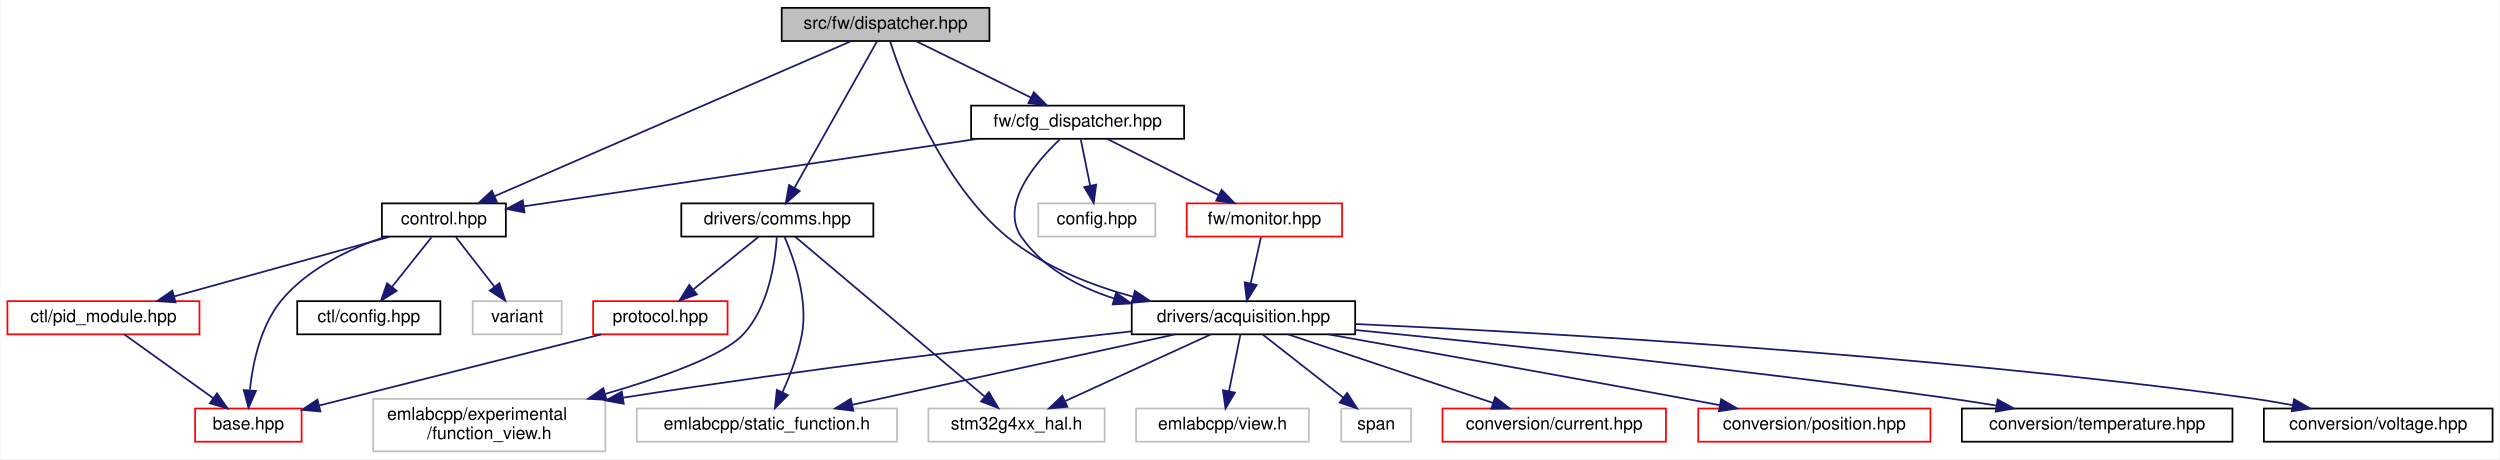
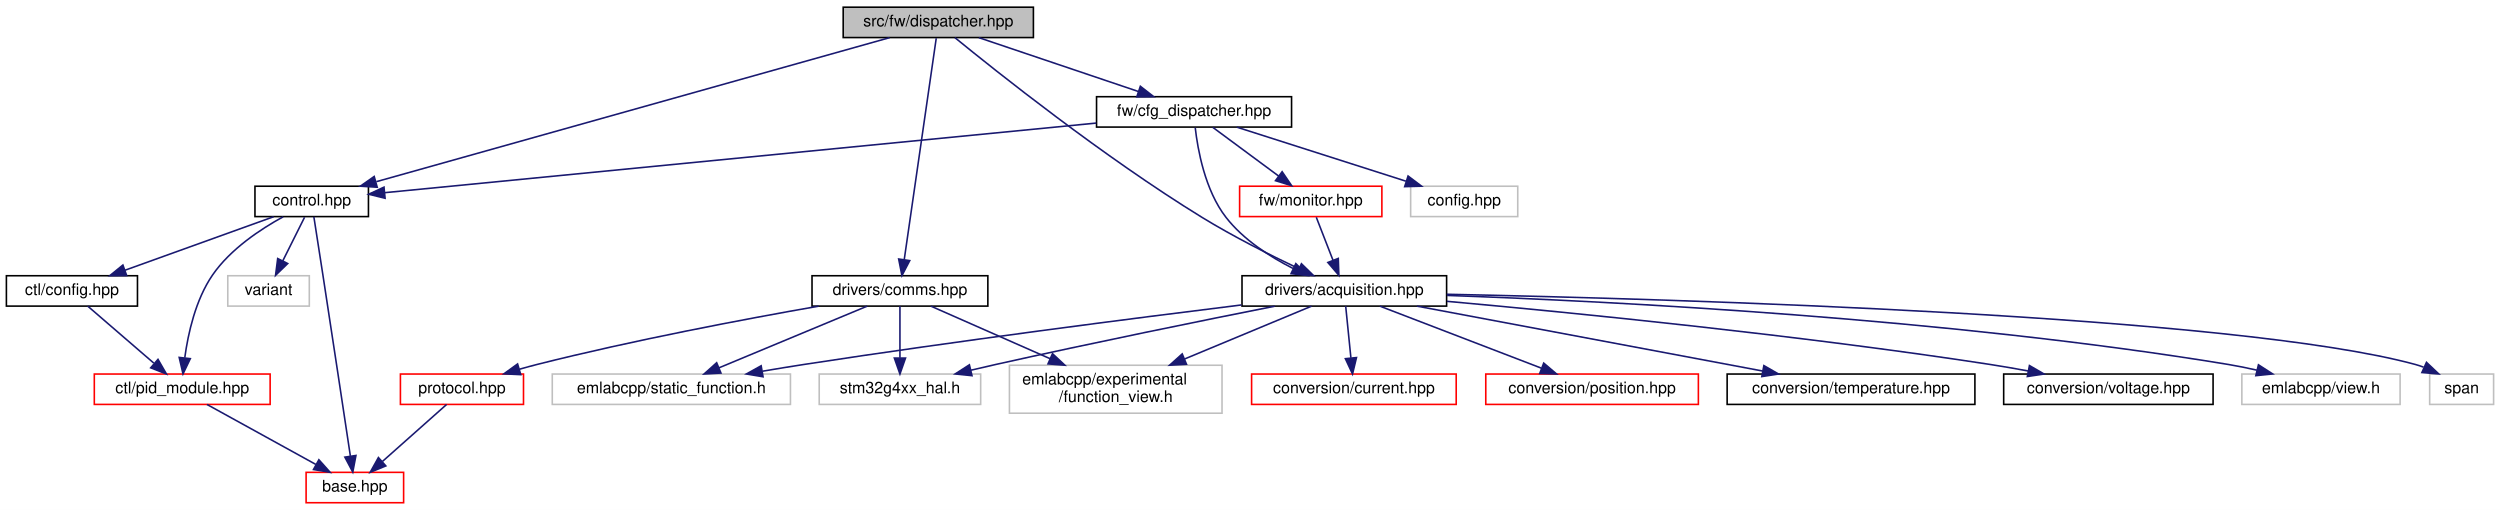
- <svg xmlns="http://www.w3.org/2000/svg" xmlns:xlink="http://www.w3.org/1999/xlink" width="1432pt" height="263pt" viewBox="0.00 0.00 1431.50 263.00">
-   <g id="graph0" class="graph" transform="scale(1 1) rotate(0) translate(4 259)">
-     <polygon fill="white" stroke="transparent" points="-4,4 -4,-259 1427.5,-259 1427.5,4 -4,4" />
+ <svg xmlns="http://www.w3.org/2000/svg" xmlns:xlink="http://www.w3.org/1999/xlink" width="1564pt" height="319pt" viewBox="0.00 0.00 1564.00 319.00">
+   <g id="graph0" class="graph" transform="scale(1 1) rotate(0) translate(4 315)">
+     <polygon fill="white" stroke="transparent" points="-4,4 -4,-315 1560,-315 1560,4 -4,4" />
    <g id="node1" class="node">
      <g id="a_node1">
        <a xlink:title=" ">
-           <polygon fill="#bfbfbf" stroke="black" points="443.5,-235.5 443.5,-254.5 562.5,-254.5 562.5,-235.5 443.5,-235.5" />
-           <text text-anchor="middle" x="503" y="-242.5" font-family="Helvetica,sans-Serif" font-size="10.00">src/fw/dispatcher.hpp</text>
+           <polygon fill="#bfbfbf" stroke="black" points="523.5,-291.5 523.5,-310.5 642.5,-310.5 642.5,-291.5 523.5,-291.5" />
+           <text text-anchor="middle" x="583" y="-298.5" font-family="Helvetica,sans-Serif" font-size="10.00">src/fw/dispatcher.hpp</text>
        </a>
      </g>
    </g>
    <g id="node2" class="node">
      <g id="a_node2">
        <a xlink:href="control_8hpp.html" target="_top" xlink:title=" ">
-           <polygon fill="white" stroke="black" points="214.5,-123.5 214.5,-142.5 285.5,-142.5 285.5,-123.5 214.5,-123.5" />
-           <text text-anchor="middle" x="250" y="-130.5" font-family="Helvetica,sans-Serif" font-size="10.00">control.hpp</text>
+           <polygon fill="white" stroke="black" points="155.5,-179.5 155.5,-198.5 226.5,-198.5 226.5,-179.5 155.5,-179.5" />
+           <text text-anchor="middle" x="191" y="-186.5" font-family="Helvetica,sans-Serif" font-size="10.00">control.hpp</text>
        </a>
      </g>
    </g>
    <g id="edge1" class="edge">
-       <path fill="none" stroke="midnightblue" d="M483.15,-235.37C438.72,-216.05 331.1,-169.26 279.09,-146.65" />
-       <polygon fill="midnightblue" stroke="midnightblue" points="280.33,-143.37 269.76,-142.59 277.54,-149.79 280.33,-143.37" />
+       <path fill="none" stroke="midnightblue" d="M552.57,-291.46C482.58,-271.82 310.2,-223.45 231.44,-201.35" />
+       <polygon fill="midnightblue" stroke="midnightblue" points="231.99,-197.87 221.41,-198.53 230.1,-204.61 231.99,-197.87" />
    </g>
    <g id="node7" class="node">
      <g id="a_node7">
        <a xlink:href="acquisition_8hpp.html" target="_top" xlink:title=" ">
-           <polygon fill="white" stroke="black" points="644,-67.5 644,-86.5 772,-86.5 772,-67.5 644,-67.5" />
-           <text text-anchor="middle" x="708" y="-74.5" font-family="Helvetica,sans-Serif" font-size="10.00">drivers/acquisition.hpp</text>
-         </a>
-       </g>
-     </g>
-     <g id="edge7" class="edge">
-       <path fill="none" stroke="midnightblue" d="M505.64,-235.25C512.75,-213.12 534.44,-154.44 573,-123 593.45,-106.33 620.33,-95.74 644.71,-89.05" />
-       <polygon fill="midnightblue" stroke="midnightblue" points="645.81,-92.38 654.63,-86.5 644.07,-85.6 645.81,-92.38" />
+           <polygon fill="white" stroke="black" points="773,-123.5 773,-142.5 901,-142.5 901,-123.5 773,-123.5" />
+           <text text-anchor="middle" x="837" y="-130.5" font-family="Helvetica,sans-Serif" font-size="10.00">drivers/acquisition.hpp</text>
+         </a>
+       </g>
+     </g>
+     <g id="edge8" class="edge">
+       <path fill="none" stroke="midnightblue" d="M593.39,-291.44C618.8,-270.7 686.54,-216.72 748,-179 767.55,-167 790.7,-155.37 808.48,-146.94" />
+       <polygon fill="midnightblue" stroke="midnightblue" points="810.18,-150.01 817.76,-142.61 807.22,-143.67 810.18,-150.01" />
    </g>
    <g id="node17" class="node">
      <g id="a_node17">
        <a xlink:href="comms_8hpp.html" target="_top" xlink:title=" ">
-           <polygon fill="white" stroke="black" points="386,-123.5 386,-142.5 496,-142.5 496,-123.5 386,-123.5" />
-           <text text-anchor="middle" x="441" y="-130.5" font-family="Helvetica,sans-Serif" font-size="10.00">drivers/comms.hpp</text>
-         </a>
-       </g>
-     </g>
-     <g id="edge17" class="edge">
-       <path fill="none" stroke="midnightblue" d="M498.13,-235.37C487.95,-217.3 464.21,-175.18 450.76,-151.31" />
-       <polygon fill="midnightblue" stroke="midnightblue" points="453.8,-149.58 445.84,-142.59 447.7,-153.02 453.8,-149.58" />
+           <polygon fill="white" stroke="black" points="504,-123.5 504,-142.5 614,-142.5 614,-123.5 504,-123.5" />
+           <text text-anchor="middle" x="559" y="-130.5" font-family="Helvetica,sans-Serif" font-size="10.00">drivers/comms.hpp</text>
+         </a>
+       </g>
+     </g>
+     <g id="edge18" class="edge">
+       <path fill="none" stroke="midnightblue" d="M581.71,-291.08C577.93,-264.95 566.84,-188.21 561.69,-152.58" />
+       <polygon fill="midnightblue" stroke="midnightblue" points="565.13,-151.96 560.24,-142.57 558.21,-152.97 565.13,-151.96" />
    </g>
    <g id="node19" class="node">
      <g id="a_node19">
        <a xlink:href="cfg__dispatcher_8hpp.html" target="_top" xlink:title=" ">
-           <polygon fill="white" stroke="black" points="552,-179.5 552,-198.5 674,-198.5 674,-179.5 552,-179.5" />
-           <text text-anchor="middle" x="613" y="-186.5" font-family="Helvetica,sans-Serif" font-size="10.00">fw/cfg_dispatcher.hpp</text>
-         </a>
-       </g>
-     </g>
-     <g id="edge23" class="edge">
-       <path fill="none" stroke="midnightblue" d="M520.67,-235.32C538.39,-226.62 565.9,-213.12 586.29,-203.11" />
-       <polygon fill="midnightblue" stroke="midnightblue" points="587.94,-206.2 595.37,-198.65 584.85,-199.92 587.94,-206.2" />
+           <polygon fill="white" stroke="black" points="682,-235.5 682,-254.5 804,-254.5 804,-235.5 682,-235.5" />
+           <text text-anchor="middle" x="743" y="-242.5" font-family="Helvetica,sans-Serif" font-size="10.00">fw/cfg_dispatcher.hpp</text>
+         </a>
+       </g>
+     </g>
+     <g id="edge24" class="edge">
+       <path fill="none" stroke="midnightblue" d="M608.35,-291.44C635.27,-282.36 678,-267.94 708.09,-257.78" />
+       <polygon fill="midnightblue" stroke="midnightblue" points="709.41,-261.03 717.77,-254.52 707.17,-254.4 709.41,-261.03" />
    </g>
    <g id="node3" class="node">
      <g id="a_node3">
        <a xlink:href="base_8hpp.html" target="_top" xlink:title=" ">
-           <polygon fill="white" stroke="red" points="107.5,-6 107.5,-25 168.5,-25 168.5,-6 107.5,-6" />
-           <text text-anchor="middle" x="138" y="-13" font-family="Helvetica,sans-Serif" font-size="10.00">base.hpp</text>
+           <polygon fill="white" stroke="red" points="187.5,-0.5 187.5,-19.5 248.5,-19.5 248.5,-0.5 187.5,-0.5" />
+           <text text-anchor="middle" x="218" y="-7.5" font-family="Helvetica,sans-Serif" font-size="10.00">base.hpp</text>
        </a>
      </g>
    </g>
    <g id="edge2" class="edge">
-       <path fill="none" stroke="midnightblue" d="M216.31,-123.39C196.36,-116.63 172.1,-105.23 157,-87 145.02,-72.53 140.54,-51.18 138.89,-35.77" />
-       <polygon fill="midnightblue" stroke="midnightblue" points="142.35,-35.07 138.11,-25.36 135.37,-35.59 142.35,-35.07" />
+       <path fill="none" stroke="midnightblue" d="M192.35,-179.37C193.77,-170.32 196.06,-155.66 198,-143 204.19,-102.67 211.33,-55.39 215.18,-29.79" />
+       <polygon fill="midnightblue" stroke="midnightblue" points="218.68,-30.06 216.7,-19.65 211.75,-29.02 218.68,-30.06" />
    </g>
    <g id="node4" class="node">
      <g id="a_node4">
        <a xlink:href="ctl_2config_8hpp.html" target="_top" xlink:title=" ">
-           <polygon fill="white" stroke="black" points="166,-67.5 166,-86.5 248,-86.5 248,-67.5 166,-67.5" />
-           <text text-anchor="middle" x="207" y="-74.5" font-family="Helvetica,sans-Serif" font-size="10.00">ctl/config.hpp</text>
+           <polygon fill="white" stroke="black" points="0,-123.5 0,-142.5 82,-142.5 82,-123.5 0,-123.5" />
+           <text text-anchor="middle" x="41" y="-130.5" font-family="Helvetica,sans-Serif" font-size="10.00">ctl/config.hpp</text>
        </a>
      </g>
    </g>
    <g id="edge3" class="edge">
-       <path fill="none" stroke="midnightblue" d="M242.9,-123.08C236.76,-115.38 227.73,-104.03 220.26,-94.65" />
-       <polygon fill="midnightblue" stroke="midnightblue" points="222.94,-92.39 213.97,-86.75 217.46,-96.75 222.94,-92.39" />
+       <path fill="none" stroke="midnightblue" d="M167.23,-179.44C142.11,-170.4 102.29,-156.06 74.1,-145.92" />
+       <polygon fill="midnightblue" stroke="midnightblue" points="75.25,-142.61 64.66,-142.52 72.88,-149.2 75.25,-142.61" />
    </g>
    <g id="node5" class="node">
      <g id="a_node5">
        <a xlink:href="pid__module_8hpp.html" target="_top" xlink:title=" ">
-           <polygon fill="white" stroke="red" points="0,-67.5 0,-86.5 110,-86.5 110,-67.5 0,-67.5" />
-           <text text-anchor="middle" x="55" y="-74.5" font-family="Helvetica,sans-Serif" font-size="10.00">ctl/pid_module.hpp</text>
-         </a>
-       </g>
-     </g>
-     <g id="edge4" class="edge">
-       <path fill="none" stroke="midnightblue" d="M219.1,-123.44C185.73,-114.2 132.41,-99.44 95.65,-89.26" />
-       <polygon fill="midnightblue" stroke="midnightblue" points="96.33,-85.81 85.75,-86.52 94.46,-92.56 96.33,-85.81" />
+           <polygon fill="white" stroke="red" points="55,-62 55,-81 165,-81 165,-62 55,-62" />
+           <text text-anchor="middle" x="110" y="-69" font-family="Helvetica,sans-Serif" font-size="10.00">ctl/pid_module.hpp</text>
+         </a>
+       </g>
+     </g>
+     <g id="edge6" class="edge">
+       <path fill="none" stroke="midnightblue" d="M173.17,-179.39C159.14,-171.72 140.17,-159.21 129,-143 118.34,-127.53 113.66,-106.34 111.6,-91.24" />
+       <polygon fill="midnightblue" stroke="midnightblue" points="115.06,-90.63 110.49,-81.08 108.1,-91.4 115.06,-90.63" />
    </g>
    <g id="node6" class="node">
      <g id="a_node6">
        <a xlink:title=" ">
-           <polygon fill="white" stroke="#bfbfbf" points="266.5,-67.5 266.5,-86.5 317.5,-86.5 317.5,-67.5 266.5,-67.5" />
-           <text text-anchor="middle" x="292" y="-74.5" font-family="Helvetica,sans-Serif" font-size="10.00">variant</text>
-         </a>
-       </g>
-     </g>
-     <g id="edge6" class="edge">
-       <path fill="none" stroke="midnightblue" d="M256.94,-123.08C262.93,-115.38 271.75,-104.03 279.05,-94.65" />
-       <polygon fill="midnightblue" stroke="midnightblue" points="281.82,-96.79 285.19,-86.75 276.29,-92.5 281.82,-96.79" />
+           <polygon fill="white" stroke="#bfbfbf" points="138.5,-123.5 138.5,-142.5 189.5,-142.5 189.5,-123.5 138.5,-123.5" />
+           <text text-anchor="middle" x="164" y="-130.5" font-family="Helvetica,sans-Serif" font-size="10.00">variant</text>
+         </a>
+       </g>
+     </g>
+     <g id="edge7" class="edge">
+       <path fill="none" stroke="midnightblue" d="M186.54,-179.08C182.85,-171.69 177.48,-160.95 172.91,-151.81" />
+       <polygon fill="midnightblue" stroke="midnightblue" points="175.98,-150.13 168.38,-142.75 169.72,-153.26 175.98,-150.13" />
+     </g>
+     <g id="edge4" class="edge">
+       <path fill="none" stroke="midnightblue" d="M50.89,-123.48C61.65,-114.2 79.07,-99.17 92.22,-87.83" />
+       <polygon fill="midnightblue" stroke="midnightblue" points="94.84,-90.19 100.13,-81.01 90.27,-84.89 94.84,-90.19" />
    </g>
    <g id="edge5" class="edge">
-       <path fill="none" stroke="midnightblue" d="M66.89,-67.48C80.2,-57.93 102,-42.31 117.96,-30.87" />
-       <polygon fill="midnightblue" stroke="midnightblue" points="120.04,-33.68 126.13,-25.01 115.96,-27.99 120.04,-33.68" />
+       <path fill="none" stroke="midnightblue" d="M125.47,-61.98C143.28,-52.17 172.74,-35.93 193.63,-24.42" />
+       <polygon fill="midnightblue" stroke="midnightblue" points="195.49,-27.4 202.55,-19.51 192.11,-21.27 195.49,-27.4" />
    </g>
    <g id="node8" class="node">
      <g id="a_node8">
        <a xlink:href="current_8hpp.html" target="_top" xlink:title=" ">
-           <polygon fill="white" stroke="red" points="822,-6 822,-25 950,-25 950,-6 822,-6" />
-           <text text-anchor="middle" x="886" y="-13" font-family="Helvetica,sans-Serif" font-size="10.00">conversion/current.hpp</text>
-         </a>
-       </g>
-     </g>
-     <g id="edge8" class="edge">
-       <path fill="none" stroke="midnightblue" d="M733.5,-67.48C764.3,-57.18 816.27,-39.81 850.85,-28.25" />
-       <polygon fill="midnightblue" stroke="midnightblue" points="852.17,-31.5 860.54,-25.01 849.95,-24.86 852.17,-31.5" />
+           <polygon fill="white" stroke="red" points="779,-62 779,-81 907,-81 907,-62 779,-62" />
+           <text text-anchor="middle" x="843" y="-69" font-family="Helvetica,sans-Serif" font-size="10.00">conversion/current.hpp</text>
+         </a>
+       </g>
+     </g>
+     <g id="edge9" class="edge">
+       <path fill="none" stroke="midnightblue" d="M837.86,-123.48C838.71,-115.08 840.03,-101.98 841.12,-91.16" />
+       <polygon fill="midnightblue" stroke="midnightblue" points="844.62,-91.31 842.14,-81.01 837.66,-90.61 844.62,-91.31" />
    </g>
    <g id="node9" class="node">
      <g id="a_node9">
        <a xlink:href="position_8hpp.html" target="_top" xlink:title=" ">
-           <polygon fill="white" stroke="red" points="968.5,-6 968.5,-25 1101.5,-25 1101.5,-6 968.5,-6" />
-           <text text-anchor="middle" x="1035" y="-13" font-family="Helvetica,sans-Serif" font-size="10.00">conversion/position.hpp</text>
-         </a>
-       </g>
-     </g>
-     <g id="edge9" class="edge">
-       <path fill="none" stroke="midnightblue" d="M756.62,-67.45C807.2,-58.51 888.7,-44.01 959,-31 966.08,-29.69 973.53,-28.29 980.89,-26.9" />
-       <polygon fill="midnightblue" stroke="midnightblue" points="981.64,-30.32 990.81,-25.02 980.33,-23.44 981.64,-30.32" />
+           <polygon fill="white" stroke="red" points="925.5,-62 925.5,-81 1058.5,-81 1058.5,-62 925.5,-62" />
+           <text text-anchor="middle" x="992" y="-69" font-family="Helvetica,sans-Serif" font-size="10.00">conversion/position.hpp</text>
+         </a>
+       </g>
+     </g>
+     <g id="edge10" class="edge">
+       <path fill="none" stroke="midnightblue" d="M859.21,-123.48C885.68,-113.31 930.11,-96.26 960.22,-84.7" />
+       <polygon fill="midnightblue" stroke="midnightblue" points="961.75,-87.86 969.83,-81.01 959.24,-81.33 961.75,-87.86" />
    </g>
    <g id="node10" class="node">
      <g id="a_node10">
        <a xlink:href="temperature_8hpp.html" target="_top" xlink:title=" ">
-           <polygon fill="white" stroke="black" points="1119.5,-6 1119.5,-25 1274.5,-25 1274.5,-6 1119.5,-6" />
-           <text text-anchor="middle" x="1197" y="-13" font-family="Helvetica,sans-Serif" font-size="10.00">conversion/temperature.hpp</text>
-         </a>
-       </g>
-     </g>
-     <g id="edge10" class="edge">
-       <path fill="none" stroke="midnightblue" d="M772,-69.97C851.61,-62.21 991.6,-47.72 1111,-31 1120.14,-29.72 1129.8,-28.23 1139.22,-26.7" />
-       <polygon fill="midnightblue" stroke="midnightblue" points="1140.01,-30.11 1149.31,-25.03 1138.87,-23.21 1140.01,-30.11" />
+           <polygon fill="white" stroke="black" points="1076.5,-62 1076.5,-81 1231.5,-81 1231.5,-62 1076.5,-62" />
+           <text text-anchor="middle" x="1154" y="-69" font-family="Helvetica,sans-Serif" font-size="10.00">conversion/temperature.hpp</text>
+         </a>
+       </g>
+     </g>
+     <g id="edge11" class="edge">
+       <path fill="none" stroke="midnightblue" d="M882.42,-123.48C939.5,-112.76 1037.42,-94.38 1098.77,-82.87" />
+       <polygon fill="midnightblue" stroke="midnightblue" points="1099.48,-86.29 1108.67,-81.01 1098.19,-79.41 1099.48,-86.29" />
    </g>
    <g id="node11" class="node">
      <g id="a_node11">
        <a xlink:href="voltage_8hpp.html" target="_top" xlink:title=" ">
-           <polygon fill="white" stroke="black" points="1292.5,-6 1292.5,-25 1423.5,-25 1423.5,-6 1292.5,-6" />
-           <text text-anchor="middle" x="1358" y="-13" font-family="Helvetica,sans-Serif" font-size="10.00">conversion/voltage.hpp</text>
-         </a>
-       </g>
-     </g>
-     <g id="edge11" class="edge">
-       <path fill="none" stroke="midnightblue" d="M772.18,-73.41C878.84,-68.56 1099.15,-56.25 1284,-31 1292.12,-29.89 1300.68,-28.46 1309,-26.93" />
-       <polygon fill="midnightblue" stroke="midnightblue" points="1309.8,-30.34 1318.97,-25.02 1308.49,-23.46 1309.8,-30.34" />
+           <polygon fill="white" stroke="black" points="1249.5,-62 1249.5,-81 1380.5,-81 1380.5,-62 1249.5,-62" />
+           <text text-anchor="middle" x="1315" y="-69" font-family="Helvetica,sans-Serif" font-size="10.00">conversion/voltage.hpp</text>
+         </a>
+       </g>
+     </g>
+     <g id="edge12" class="edge">
+       <path fill="none" stroke="midnightblue" d="M901.24,-126.49C981.12,-119.27 1121.54,-105.32 1241,-87 1248.73,-85.81 1256.89,-84.39 1264.85,-82.91" />
+       <polygon fill="midnightblue" stroke="midnightblue" points="1265.62,-86.32 1274.78,-81.01 1264.3,-79.45 1265.62,-86.32" />
    </g>
    <g id="node12" class="node">
      <g id="a_node12">
        <a xlink:title=" ">
-           <polygon fill="white" stroke="#bfbfbf" points="209.5,-0.5 209.5,-30.5 342.5,-30.5 342.5,-0.5 209.5,-0.5" />
-           <text text-anchor="start" x="217.5" y="-18.5" font-family="Helvetica,sans-Serif" font-size="10.00">emlabcpp/experimental</text>
-           <text text-anchor="middle" x="276" y="-7.5" font-family="Helvetica,sans-Serif" font-size="10.00">/function_view.h</text>
-         </a>
-       </g>
-     </g>
-     <g id="edge12" class="edge">
-       <path fill="none" stroke="midnightblue" d="M643.98,-69.21C574.56,-61.56 460.28,-48.13 352.67,-31.21" />
-       <polygon fill="midnightblue" stroke="midnightblue" points="353.04,-27.72 342.62,-29.61 351.94,-34.64 353.04,-27.72" />
+           <polygon fill="white" stroke="#bfbfbf" points="627.5,-56.5 627.5,-86.5 760.5,-86.5 760.5,-56.5 627.5,-56.5" />
+           <text text-anchor="start" x="635.5" y="-74.5" font-family="Helvetica,sans-Serif" font-size="10.00">emlabcpp/experimental</text>
+           <text text-anchor="middle" x="694" y="-63.5" font-family="Helvetica,sans-Serif" font-size="10.00">/function_view.h</text>
+         </a>
+       </g>
+     </g>
+     <g id="edge13" class="edge">
+       <path fill="none" stroke="midnightblue" d="M816.51,-123.48C795.88,-114.89 763.42,-101.38 737.09,-90.43" />
+       <polygon fill="midnightblue" stroke="midnightblue" points="738.28,-87.13 727.7,-86.52 735.59,-93.6 738.28,-87.13" />
    </g>
    <g id="node13" class="node">
      <g id="a_node13">
        <a xlink:title=" ">
-           <polygon fill="white" stroke="#bfbfbf" points="360.5,-6 360.5,-25 509.5,-25 509.5,-6 360.5,-6" />
-           <text text-anchor="middle" x="435" y="-13" font-family="Helvetica,sans-Serif" font-size="10.00">emlabcpp/static_function.h</text>
-         </a>
-       </g>
-     </g>
-     <g id="edge13" class="edge">
-       <path fill="none" stroke="midnightblue" d="M668.89,-67.48C620.13,-56.85 536.79,-38.68 483.88,-27.15" />
-       <polygon fill="midnightblue" stroke="midnightblue" points="484.56,-23.72 474.04,-25.01 483.07,-30.56 484.56,-23.72" />
+           <polygon fill="white" stroke="#bfbfbf" points="341.5,-62 341.5,-81 490.5,-81 490.5,-62 341.5,-62" />
+           <text text-anchor="middle" x="416" y="-69" font-family="Helvetica,sans-Serif" font-size="10.00">emlabcpp/static_function.h</text>
+         </a>
+       </g>
+     </g>
+     <g id="edge14" class="edge">
+       <path fill="none" stroke="midnightblue" d="M772.72,-124.23C704.64,-115.82 594.08,-101.63 499,-87 490.58,-85.7 481.7,-84.25 473,-82.77" />
+       <polygon fill="midnightblue" stroke="midnightblue" points="473.36,-79.28 462.91,-81.04 472.18,-86.18 473.36,-79.28" />
    </g>
    <g id="node14" class="node">
      <g id="a_node14">
        <a xlink:title=" ">
-           <polygon fill="white" stroke="#bfbfbf" points="646.5,-6 646.5,-25 745.5,-25 745.5,-6 646.5,-6" />
-           <text text-anchor="middle" x="696" y="-13" font-family="Helvetica,sans-Serif" font-size="10.00">emlabcpp/view.h</text>
-         </a>
-       </g>
-     </g>
-     <g id="edge14" class="edge">
-       <path fill="none" stroke="midnightblue" d="M706.28,-67.48C704.57,-58.99 701.89,-45.7 699.7,-34.82" />
-       <polygon fill="midnightblue" stroke="midnightblue" points="703.12,-34.12 697.72,-25.01 696.26,-35.5 703.12,-34.12" />
+           <polygon fill="white" stroke="#bfbfbf" points="1398.5,-62 1398.5,-81 1497.5,-81 1497.5,-62 1398.5,-62" />
+           <text text-anchor="middle" x="1448" y="-69" font-family="Helvetica,sans-Serif" font-size="10.00">emlabcpp/view.h</text>
+         </a>
+       </g>
+     </g>
+     <g id="edge15" class="edge">
+       <path fill="none" stroke="midnightblue" d="M901.28,-130.18C1004.81,-126.49 1214.64,-115.86 1390,-87 1395.84,-86.04 1401.95,-84.79 1407.93,-83.42" />
+       <polygon fill="midnightblue" stroke="midnightblue" points="1408.89,-86.79 1417.79,-81.05 1407.25,-79.99 1408.89,-86.79" />
    </g>
    <g id="node15" class="node">
      <g id="a_node15">
        <a xlink:title=" ">
-           <polygon fill="white" stroke="#bfbfbf" points="764,-6 764,-25 804,-25 804,-6 764,-6" />
-           <text text-anchor="middle" x="784" y="-13" font-family="Helvetica,sans-Serif" font-size="10.00">span</text>
-         </a>
-       </g>
-     </g>
-     <g id="edge15" class="edge">
-       <path fill="none" stroke="midnightblue" d="M718.89,-67.48C730.97,-58.02 750.67,-42.6 765.24,-31.19" />
-       <polygon fill="midnightblue" stroke="midnightblue" points="767.41,-33.93 773.13,-25.01 763.1,-28.42 767.41,-33.93" />
+           <polygon fill="white" stroke="#bfbfbf" points="1516,-62 1516,-81 1556,-81 1556,-62 1516,-62" />
+           <text text-anchor="middle" x="1536" y="-69" font-family="Helvetica,sans-Serif" font-size="10.00">span</text>
+         </a>
+       </g>
+     </g>
+     <g id="edge16" class="edge">
+       <path fill="none" stroke="midnightblue" d="M901.1,-130.91C1045.82,-127.93 1394.01,-117.71 1507,-87 1508.72,-86.53 1510.45,-85.96 1512.18,-85.31" />
+       <polygon fill="midnightblue" stroke="midnightblue" points="1514,-88.33 1521.7,-81.06 1511.14,-81.94 1514,-88.33" />
    </g>
    <g id="node16" class="node">
      <g id="a_node16">
        <a xlink:title=" ">
-           <polygon fill="white" stroke="#bfbfbf" points="527.5,-6 527.5,-25 628.5,-25 628.5,-6 527.5,-6" />
-           <text text-anchor="middle" x="578" y="-13" font-family="Helvetica,sans-Serif" font-size="10.00">stm32g4xx_hal.h</text>
-         </a>
-       </g>
-     </g>
-     <g id="edge16" class="edge">
-       <path fill="none" stroke="midnightblue" d="M689.37,-67.48C667.56,-57.49 631.2,-40.85 605.98,-29.31" />
-       <polygon fill="midnightblue" stroke="midnightblue" points="607.14,-25.99 596.59,-25.01 604.23,-32.35 607.14,-25.99" />
-     </g>
-     <g id="edge20" class="edge">
-       <path fill="none" stroke="midnightblue" d="M440.72,-123.18C439.81,-109.38 436.08,-82.64 421,-67 409.52,-55.09 375.06,-42.85 342.63,-33.41" />
-       <polygon fill="midnightblue" stroke="midnightblue" points="343.23,-29.94 332.65,-30.57 341.31,-36.67 343.23,-29.94" />
+           <polygon fill="white" stroke="#bfbfbf" points="508.5,-62 508.5,-81 609.5,-81 609.5,-62 508.5,-62" />
+           <text text-anchor="middle" x="559" y="-69" font-family="Helvetica,sans-Serif" font-size="10.00">stm32g4xx_hal.h</text>
+         </a>
+       </g>
+     </g>
+     <g id="edge17" class="edge">
+       <path fill="none" stroke="midnightblue" d="M793.48,-123.46C749.41,-114.71 679.34,-100.51 619,-87 613.97,-85.87 608.7,-84.66 603.48,-83.42" />
+       <polygon fill="midnightblue" stroke="midnightblue" points="604.08,-79.97 593.54,-81.06 602.45,-86.78 604.08,-79.97" />
    </g>
    <g id="edge21" class="edge">
-       <path fill="none" stroke="midnightblue" d="M445.18,-123.2C450.58,-110.72 458.85,-87.18 455,-67 452.85,-55.71 448.21,-43.72 443.94,-34.26" />
-       <polygon fill="midnightblue" stroke="midnightblue" points="447.05,-32.65 439.59,-25.13 440.74,-35.67 447.05,-32.65" />
+       <path fill="none" stroke="midnightblue" d="M578.34,-123.48C597.74,-114.93 628.2,-101.5 652.99,-90.57" />
+       <polygon fill="midnightblue" stroke="midnightblue" points="654.44,-93.76 662.18,-86.52 651.62,-87.35 654.44,-93.76" />
    </g>
    <g id="edge22" class="edge">
-       <path fill="none" stroke="midnightblue" d="M451.3,-123.32C474.41,-103.84 530.64,-56.42 559.8,-31.84" />
-       <polygon fill="midnightblue" stroke="midnightblue" points="562.19,-34.4 567.58,-25.28 557.68,-29.05 562.19,-34.4" />
+       <path fill="none" stroke="midnightblue" d="M538.51,-123.48C514.19,-113.36 473.45,-96.4 445.68,-84.85" />
+       <polygon fill="midnightblue" stroke="midnightblue" points="447.03,-81.62 436.45,-81.01 444.34,-88.08 447.03,-81.62" />
+     </g>
+     <g id="edge23" class="edge">
+       <path fill="none" stroke="midnightblue" d="M559,-123.48C559,-115.08 559,-101.98 559,-91.16" />
+       <polygon fill="midnightblue" stroke="midnightblue" points="562.5,-91.01 559,-81.01 555.5,-91.01 562.5,-91.01" />
    </g>
    <g id="node18" class="node">
      <g id="a_node18">
        <a xlink:href="protocol_8hpp.html" target="_top" xlink:title=" ">
-           <polygon fill="white" stroke="red" points="335.5,-67.5 335.5,-86.5 412.5,-86.5 412.5,-67.5 335.5,-67.5" />
-           <text text-anchor="middle" x="374" y="-74.5" font-family="Helvetica,sans-Serif" font-size="10.00">protocol.hpp</text>
-         </a>
-       </g>
-     </g>
-     <g id="edge18" class="edge">
-       <path fill="none" stroke="midnightblue" d="M430.24,-123.32C420.23,-115.26 405.11,-103.08 393.07,-93.37" />
-       <polygon fill="midnightblue" stroke="midnightblue" points="394.94,-90.38 384.96,-86.83 390.55,-95.83 394.94,-90.38" />
+           <polygon fill="white" stroke="red" points="246.5,-62 246.5,-81 323.5,-81 323.5,-62 246.5,-62" />
+           <text text-anchor="middle" x="285" y="-69" font-family="Helvetica,sans-Serif" font-size="10.00">protocol.hpp</text>
+         </a>
+       </g>
    </g>
    <g id="edge19" class="edge">
-       <path fill="none" stroke="midnightblue" d="M340.19,-67.48C297.53,-56.72 224.25,-38.24 178.6,-26.74" />
-       <polygon fill="midnightblue" stroke="midnightblue" points="179.3,-23.3 168.75,-24.25 177.59,-30.09 179.3,-23.3" />
-     </g>
-     <g id="edge25" class="edge">
-       <path fill="none" stroke="midnightblue" d="M555.48,-179.44C483.56,-168.74 361.89,-150.64 295.89,-140.83" />
-       <polygon fill="midnightblue" stroke="midnightblue" points="296.2,-137.33 285.79,-139.32 295.17,-144.26 296.2,-137.33" />
+       <path fill="none" stroke="midnightblue" d="M508.18,-123.48C461.95,-115.36 391.99,-102.16 332,-87 328.39,-86.09 324.65,-85.07 320.93,-84" />
+       <polygon fill="midnightblue" stroke="midnightblue" points="321.8,-80.61 311.21,-81.11 319.8,-87.32 321.8,-80.61" />
+     </g>
+     <g id="edge20" class="edge">
+       <path fill="none" stroke="midnightblue" d="M275.4,-61.98C264.95,-52.7 248.03,-37.67 235.26,-26.33" />
+       <polygon fill="midnightblue" stroke="midnightblue" points="237.38,-23.53 227.58,-19.51 232.73,-28.77 237.38,-23.53" />
    </g>
    <g id="edge26" class="edge">
-       <path fill="none" stroke="midnightblue" d="M602.76,-179.1C589.06,-166.11 567.93,-141.49 581,-123 593.47,-105.35 613.47,-94.58 633.95,-88.02" />
-       <polygon fill="midnightblue" stroke="midnightblue" points="635.05,-91.35 643.69,-85.21 633.11,-84.62 635.05,-91.35" />
+       <path fill="none" stroke="midnightblue" d="M681.82,-238.01C570.12,-227.09 335.58,-204.14 236.61,-194.46" />
+       <polygon fill="midnightblue" stroke="midnightblue" points="236.91,-190.97 226.62,-193.48 236.23,-197.94 236.91,-190.97" />
+     </g>
+     <g id="edge27" class="edge">
+       <path fill="none" stroke="midnightblue" d="M743.74,-235.1C745.26,-221.66 749.8,-195.96 763,-179 773.83,-165.08 790.28,-154.47 804.91,-147.06" />
+       <polygon fill="midnightblue" stroke="midnightblue" points="806.67,-150.1 814.19,-142.65 803.66,-143.78 806.67,-150.1" />
    </g>
    <g id="node20" class="node">
      <g id="a_node20">
        <a xlink:title=" ">
-           <polygon fill="white" stroke="#bfbfbf" points="590.5,-123.5 590.5,-142.5 657.5,-142.5 657.5,-123.5 590.5,-123.5" />
-           <text text-anchor="middle" x="624" y="-130.5" font-family="Helvetica,sans-Serif" font-size="10.00">config.hpp</text>
-         </a>
-       </g>
-     </g>
-     <g id="edge24" class="edge">
-       <path fill="none" stroke="midnightblue" d="M614.82,-179.08C616.27,-171.93 618.37,-161.64 620.19,-152.69" />
-       <polygon fill="midnightblue" stroke="midnightblue" points="623.65,-153.25 622.22,-142.75 616.79,-151.85 623.65,-153.25" />
+           <polygon fill="white" stroke="#bfbfbf" points="878.5,-179.5 878.5,-198.5 945.5,-198.5 945.5,-179.5 878.5,-179.5" />
+           <text text-anchor="middle" x="912" y="-186.5" font-family="Helvetica,sans-Serif" font-size="10.00">config.hpp</text>
+         </a>
+       </g>
+     </g>
+     <g id="edge25" class="edge">
+       <path fill="none" stroke="midnightblue" d="M769.78,-235.44C798.33,-226.32 843.73,-211.81 875.54,-201.65" />
+       <polygon fill="midnightblue" stroke="midnightblue" points="876.89,-204.89 885.35,-198.52 874.76,-198.23 876.89,-204.89" />
    </g>
    <g id="node21" class="node">
      <g id="a_node21">
        <a xlink:href="monitor_8hpp.html" target="_top" xlink:title=" ">
-           <polygon fill="white" stroke="red" points="675.5,-123.5 675.5,-142.5 764.5,-142.5 764.5,-123.5 675.5,-123.5" />
-           <text text-anchor="middle" x="720" y="-130.5" font-family="Helvetica,sans-Serif" font-size="10.00">fw/monitor.hpp</text>
-         </a>
-       </g>
-     </g>
-     <g id="edge27" class="edge">
-       <path fill="none" stroke="midnightblue" d="M630.19,-179.32C647.35,-170.66 673.95,-157.24 693.75,-147.25" />
-       <polygon fill="midnightblue" stroke="midnightblue" points="695.5,-150.28 702.85,-142.65 692.35,-144.04 695.5,-150.28" />
+           <polygon fill="white" stroke="red" points="771.5,-179.5 771.5,-198.5 860.5,-198.5 860.5,-179.5 771.5,-179.5" />
+           <text text-anchor="middle" x="816" y="-186.5" font-family="Helvetica,sans-Serif" font-size="10.00">fw/monitor.hpp</text>
+         </a>
+       </g>
    </g>
    <g id="edge28" class="edge">
-       <path fill="none" stroke="midnightblue" d="M718.02,-123.08C716.43,-115.93 714.14,-105.64 712.15,-96.69" />
-       <polygon fill="midnightblue" stroke="midnightblue" points="715.53,-95.75 709.94,-86.75 708.7,-97.27 715.53,-95.75" />
+       <path fill="none" stroke="midnightblue" d="M754.73,-235.32C765.84,-227.11 782.74,-214.6 795.98,-204.81" />
+       <polygon fill="midnightblue" stroke="midnightblue" points="798.1,-207.59 804.06,-198.83 793.94,-201.97 798.1,-207.59" />
+     </g>
+     <g id="edge29" class="edge">
+       <path fill="none" stroke="midnightblue" d="M819.47,-179.08C822.31,-171.77 826.43,-161.18 829.96,-152.1" />
+       <polygon fill="midnightblue" stroke="midnightblue" points="833.23,-153.34 833.6,-142.75 826.71,-150.8 833.23,-153.34" />
    </g>
  </g>
</svg>
